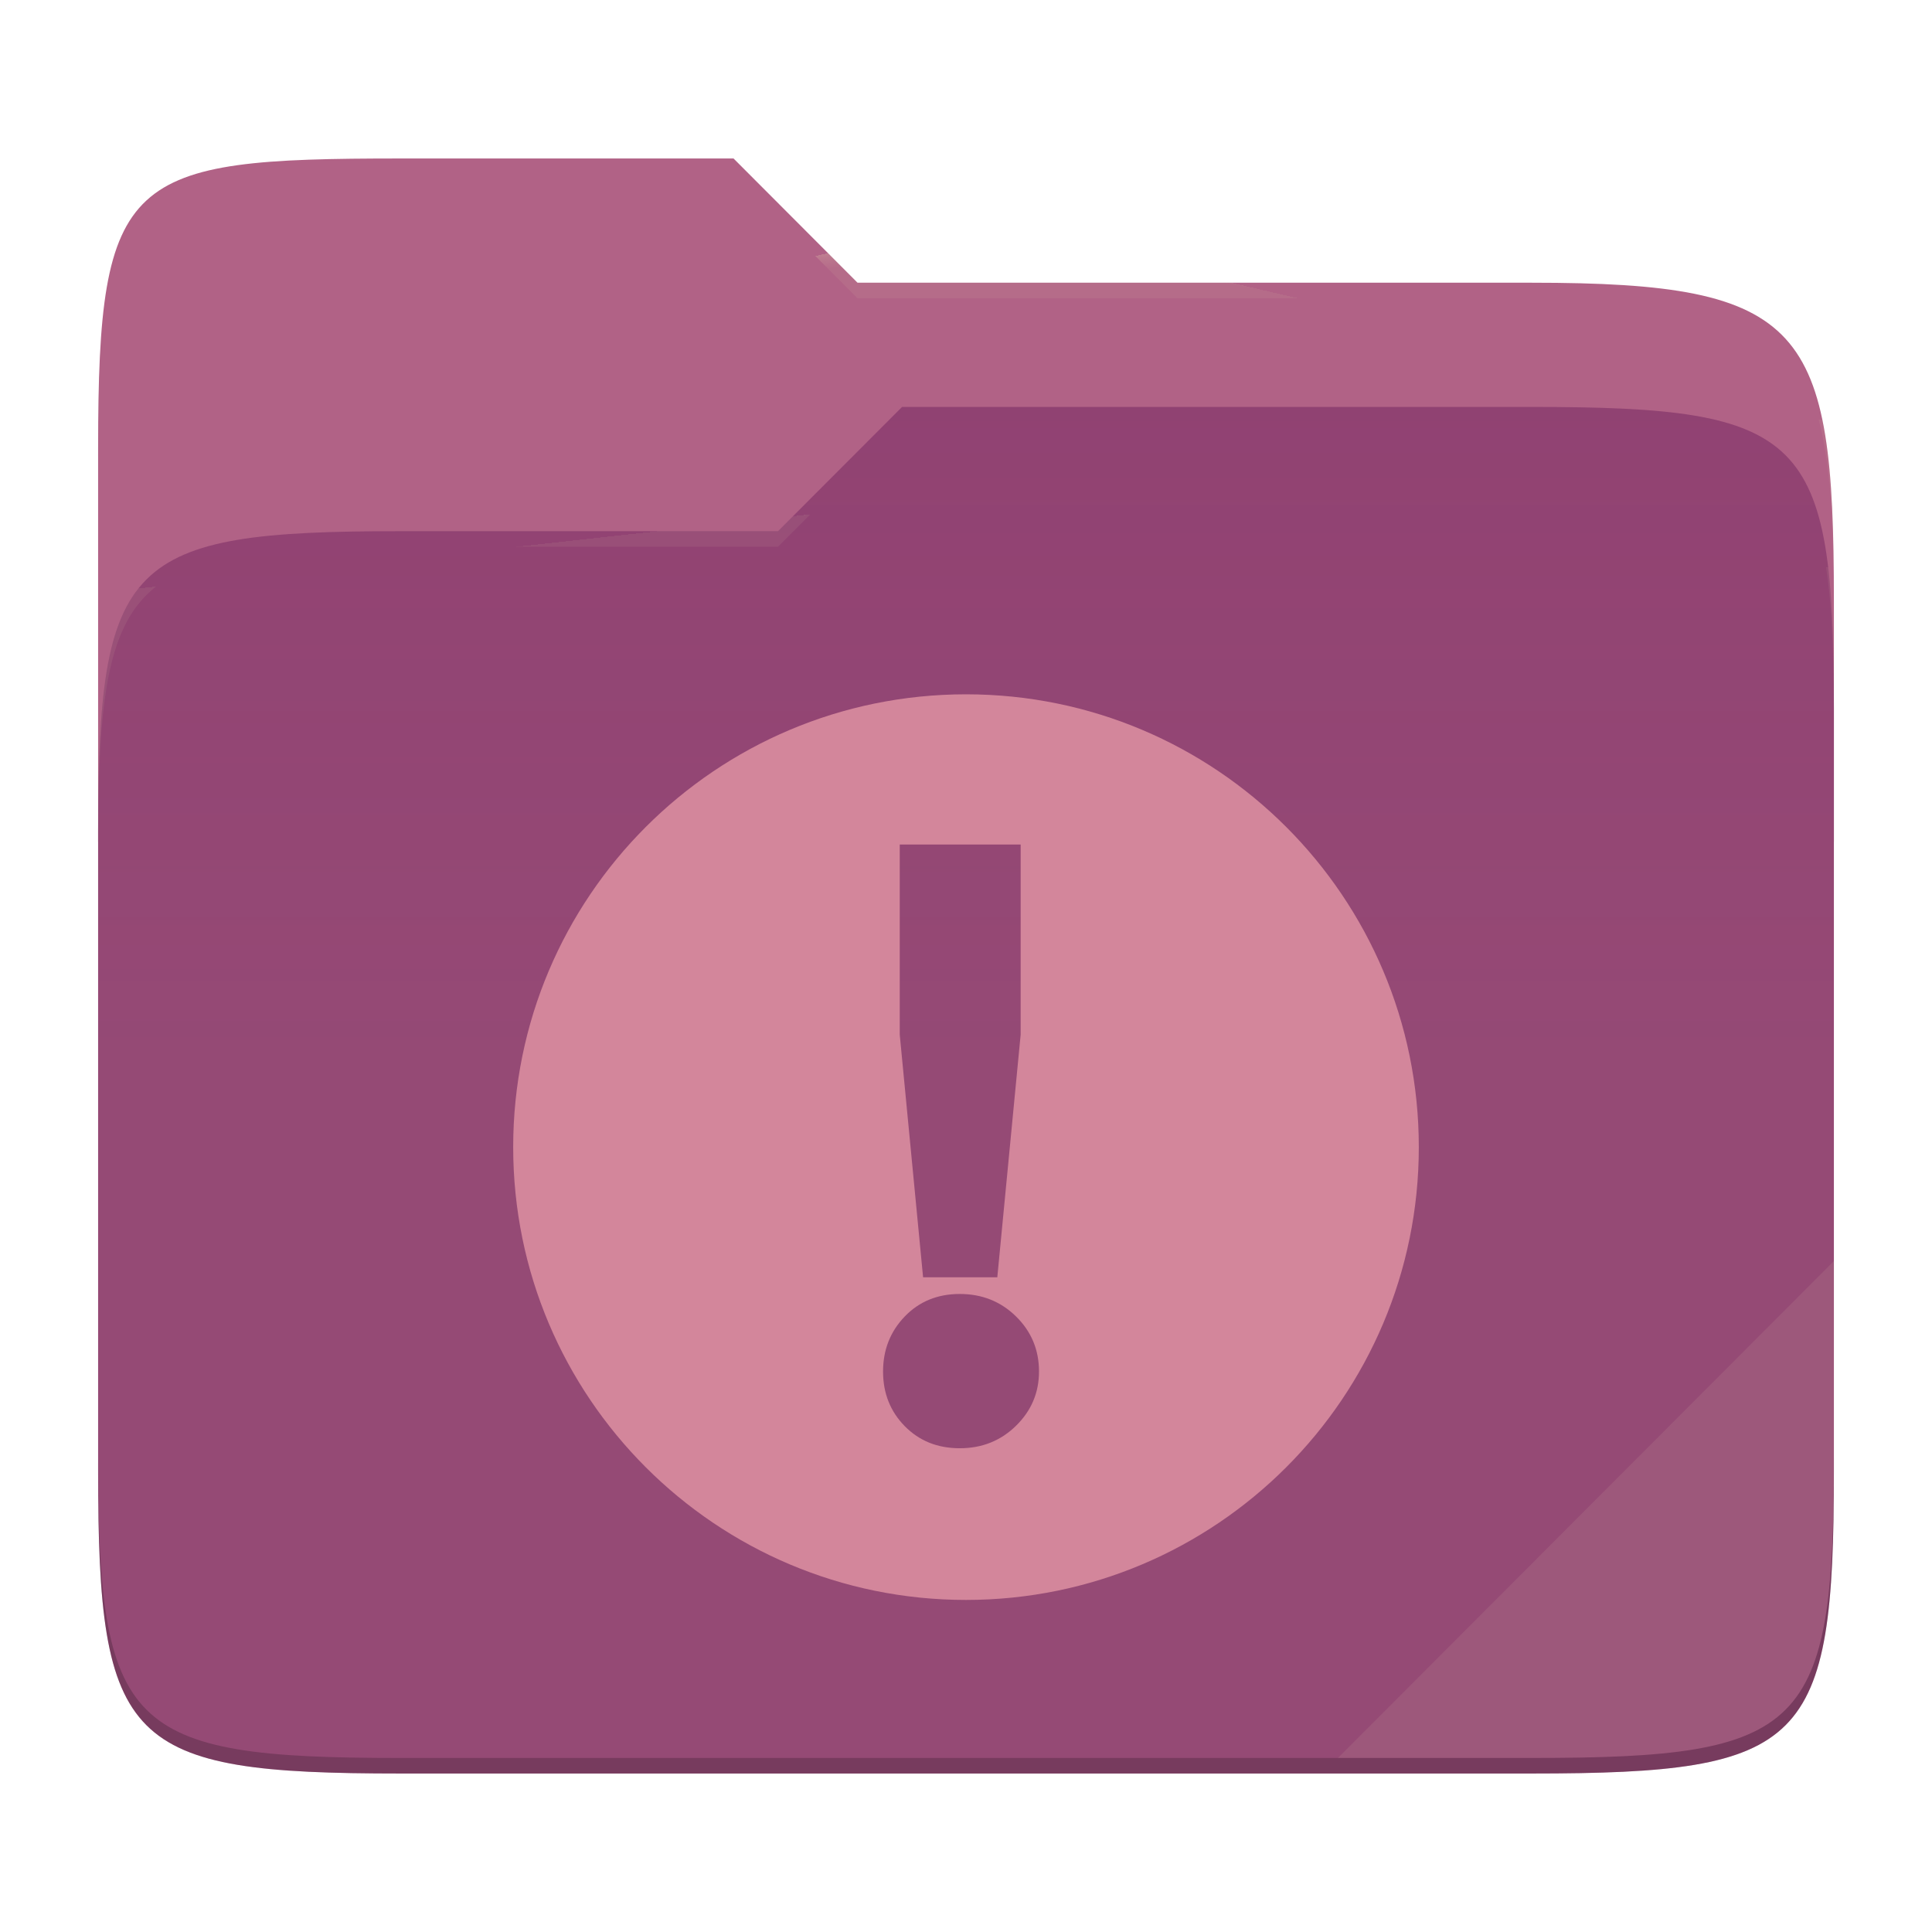
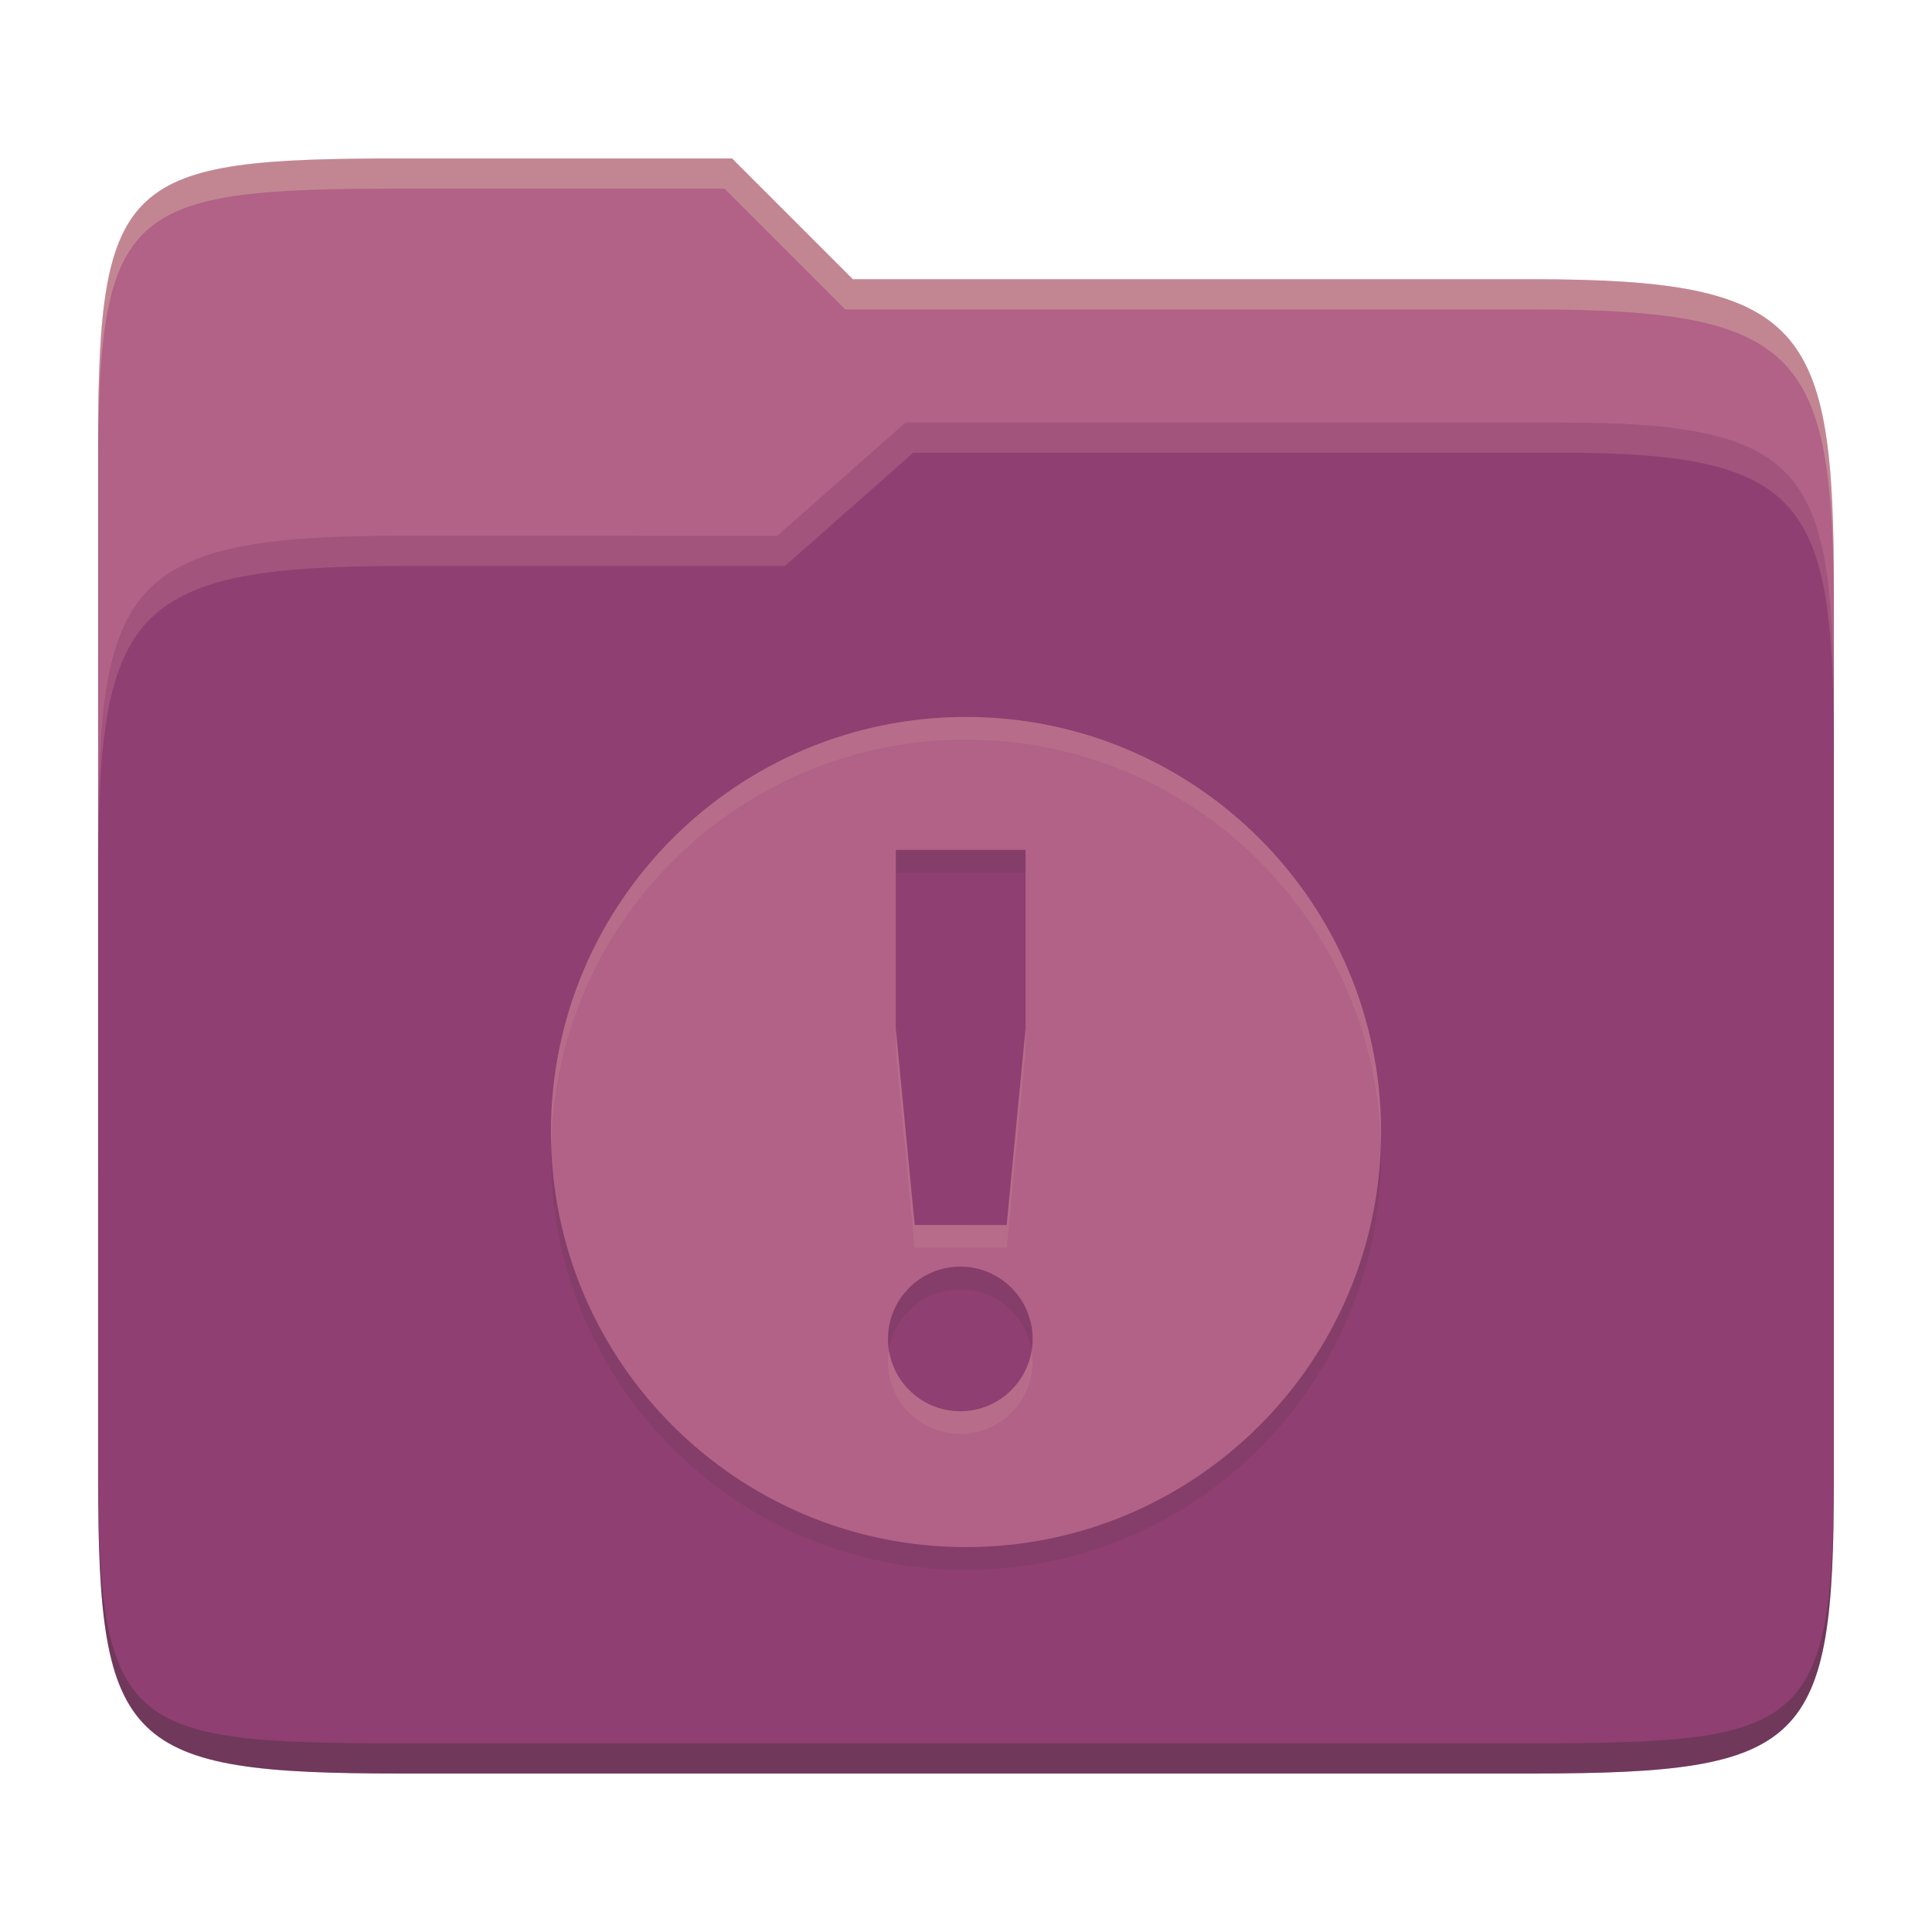
- <svg xmlns="http://www.w3.org/2000/svg" style="isolation:isolate" width="256" height="256">
-   <path fill="#b16286" d="M53.039 21C16.724 21 13 23.055 13 59.371v52.167h230V79.563c0-36.316-3.724-42.102-40.039-42.102h-89.336L97.198 21H53.039z" />
-   <path fill="#8f3f71" d="M53.039 70.384C16.722 70.384 13 74.114 13 110.429v84.524C13 231.269 16.722 235 53.039 235h149.922c36.317 0 40.039-3.731 40.039-40.047V93.969c0-36.316-3.722-40.047-40.039-40.047H119.53l-16.438 16.462H53.039z" />
-   <linearGradient id="a" x2="0" y1=".5" y2="-.5" gradientTransform="matrix(230 0 0 181.078 13 53.922)" gradientUnits="userSpaceOnUse">
-     <stop offset="0%" stop-color="#ebdbb2" stop-opacity=".07" />
-     <stop offset="67.282%" stop-color="#ebdbb2" stop-opacity="0" />
-   </linearGradient>
-   <path fill="url(#a)" d="M53.039 70.384C16.722 70.384 13 74.114 13 110.429v84.524C13 231.269 16.722 235 53.039 235h149.922c36.317 0 40.039-3.731 40.039-40.047V93.969c0-36.316-3.722-40.047-40.039-40.047H119.53l-16.438 16.462H53.039z" />
-   <g opacity=".4">
-     <radialGradient id="b" cx=".5" cy=".5" r=".272" fx=".5" fy=".136" gradientTransform="matrix(230 0 0 60.62 13 21)" gradientUnits="userSpaceOnUse">
-       <stop offset="0%" stop-color="#ebdbb2" />
-       <stop offset="100%" stop-color="#ebdbb2" stop-opacity=".204" />
-     </radialGradient>
-     <path fill="url(#b)" d="M53.039 21C16.724 21 13 23.055 13 59.371v2.059c0-36.316 3.724-38.373 40.039-38.373h44.159l16.427 16.461h89.336c36.315 0 40.039 5.786 40.039 42.102v-2.057c0-36.316-3.724-42.102-40.039-42.102h-89.336L97.198 21H53.039z" />
-   </g>
-   <g opacity=".4">
-     <radialGradient id="c" cx=".5" cy=".5" r=".272" fx=".482" fy=".211" gradientTransform="matrix(230 0 0 58.565 13 53.922)" gradientUnits="userSpaceOnUse">
-       <stop offset="0%" stop-color="#ebdbb2" />
-       <stop offset="100%" stop-color="#ebdbb2" stop-opacity=".204" />
-     </radialGradient>
-     <path fill="url(#c)" d="M119.53 53.922l-16.438 16.462H53.039C16.724 70.384 13 74.112 13 110.427v2.06c0-36.316 3.724-40.046 40.039-40.046h50.053l16.438-16.46h83.431c36.315 0 40.039 3.727 40.039 40.043v-2.057c0-36.316-3.724-40.045-40.039-40.045H119.53z" />
-   </g>
-   <path fill="#ebdbb2" opacity=".1" d="M243 167.096l-65.715 65.845h25.676c36.315 0 40.039-3.727 40.039-40.043v-25.802z" />
-   <path opacity=".2" d="M13 192.898v2.057C13 231.271 16.724 235 53.039 235h149.922c36.315 0 40.039-3.729 40.039-40.045v-2.057c0 36.316-3.724 40.043-40.039 40.043H53.039c-36.315 0-40.039-3.727-40.039-40.043z" />
-   <g fill="#d3869b">
-     <path d="M132.148 169.248h-9.834l-3.094-32.155V111.9h16.022v25.193l-3.094 32.155zM128 92c-33.138 0-60 26.862-60 60 0 33.138 26.862 60 60 60 33.138 0 60-26.862 60-60 0-33.138-26.862-60-60-60zm6.634 96.917q-3.038 2.983-7.458 2.983t-7.293-2.928q-2.873-2.928-2.873-7.238 0-4.309 2.873-7.293 2.873-2.983 7.293-2.983t7.458 2.983q3.039 2.984 3.039 7.293 0 4.199-3.039 7.183z" />
-   </g>
+ <svg xmlns="http://www.w3.org/2000/svg" width="256" height="256" version="1.1">
+   <path d="m53.047 21c-36.322 0-40.047 2.481-40.047 37.772v96.653h230v-77.055c0-35.291-3.678-41.37-40-41.37h-90l-16-16z" fill="#b16286" />
+   <path d="m53 71c-36.338 0-39.996 6.144-39.996 41.397v83.653c0 35.313 3.686 38.951 40.002 38.951h149.99c36.316 0 40-3.639 40-38.951v-99.621c0-33.574-2.687-40.428-36-40.428h-87l-17 15z" fill="#8f3f71" />
+   <path d="m243 193.99c0 35.291-3.653 37.006-39.974 37.006h-150.02c-36.319 0-40.005-1.715-40.005-37v2c0 35.641 4 39 40.005 39h150.02c36.399 0 39.974-3.727 39.974-38.998z" fill="#282828" opacity=".3" />
+   <path d="m120 56-17 15h-50c-36.156 0-39.996 5.917-39.996 41.433v4.141c0-35.295 3.684-41.574 39.996-41.574h51l17-15 86.001-0.011c33.136-0.004 35.999 7.05 35.999 40.591v-4.141c0-33.541-2.649-40.44-36-40.44z" fill="#d3869b" opacity=".3" />
+   <path d="m97 21-43.953 1e-6c-36.322 0-40.052 2.451-40.052 37.744v3.91c0-35.291 3.682-37.655 40.005-37.655h43l16 16h91c36.322 0 40 5.989 40 41.281v-3.907c0-35.291-3.678-41.373-40-41.373h-90z" fill="#ebdbb2" opacity=".3" />
+   <path d="m128 98c-30.376 0-55 24.624-55 55s24.624 55 55 55 55-24.624 55-55-24.624-55-55-55zm-9.299 17.617h17.188v23.719l-2.5 25.986-12.188-2e-3 -2.5-25.984zm8.543 55.219c5.292-1.6e-4 9.582 4.29 9.582 9.582 1.6e-4 5.292-4.29 9.582-9.582 9.582-5.292 1.5e-4 -9.582-4.29-9.582-9.582-1.6e-4 -5.292 4.29-9.582 9.582-9.582z" fill="#282828" opacity=".1" />
+   <path d="m128 95c-30.376 0-55 24.624-55 55s24.624 55 55 55 55-24.624 55-55-24.624-55-55-55zm-9.299 17.617h17.188v23.719l-2.5 25.986-12.188-0.002-2.5-25.984v-23.719zm8.543 55.219c5.292-1.6e-4 9.582 4.29 9.582 9.582 1.6e-4 5.292-4.29 9.582-9.582 9.582-5.292 1.5e-4 -9.582-4.29-9.582-9.582-1.6e-4 -5.292 4.29-9.582 9.582-9.582z" fill="#b16286" />
+   <path d="m128 95c-30.376 0-55 24.624-55 55 0 0.503 0.026 1 0.039 1.5 0.797-29.68 25.088-53.5 54.961-53.5 29.873 0 54.164 23.82 54.961 53.5 0.013-0.5 0.039-0.997 0.039-1.5 0-30.376-24.624-55-55-55zm-9.299 41.336v3l2.5 25.984 12.188 2e-3 2.5-25.986v-3l-2.5 25.986-12.188-2e-3zm-0.91 42.582c-0.077 0.49-0.129 0.989-0.129 1.5-2e-4 5.292 4.29 9.582 9.582 9.582 5.292 2e-4 9.582-4.29 9.582-9.582 2e-5 -0.511-0.052-1.01-0.129-1.5-0.721 4.578-4.673 8.082-9.453 8.082-4.781 1.4e-4 -8.732-3.504-9.453-8.082z" fill="#ebdbb2" opacity=".1" />
</svg>
